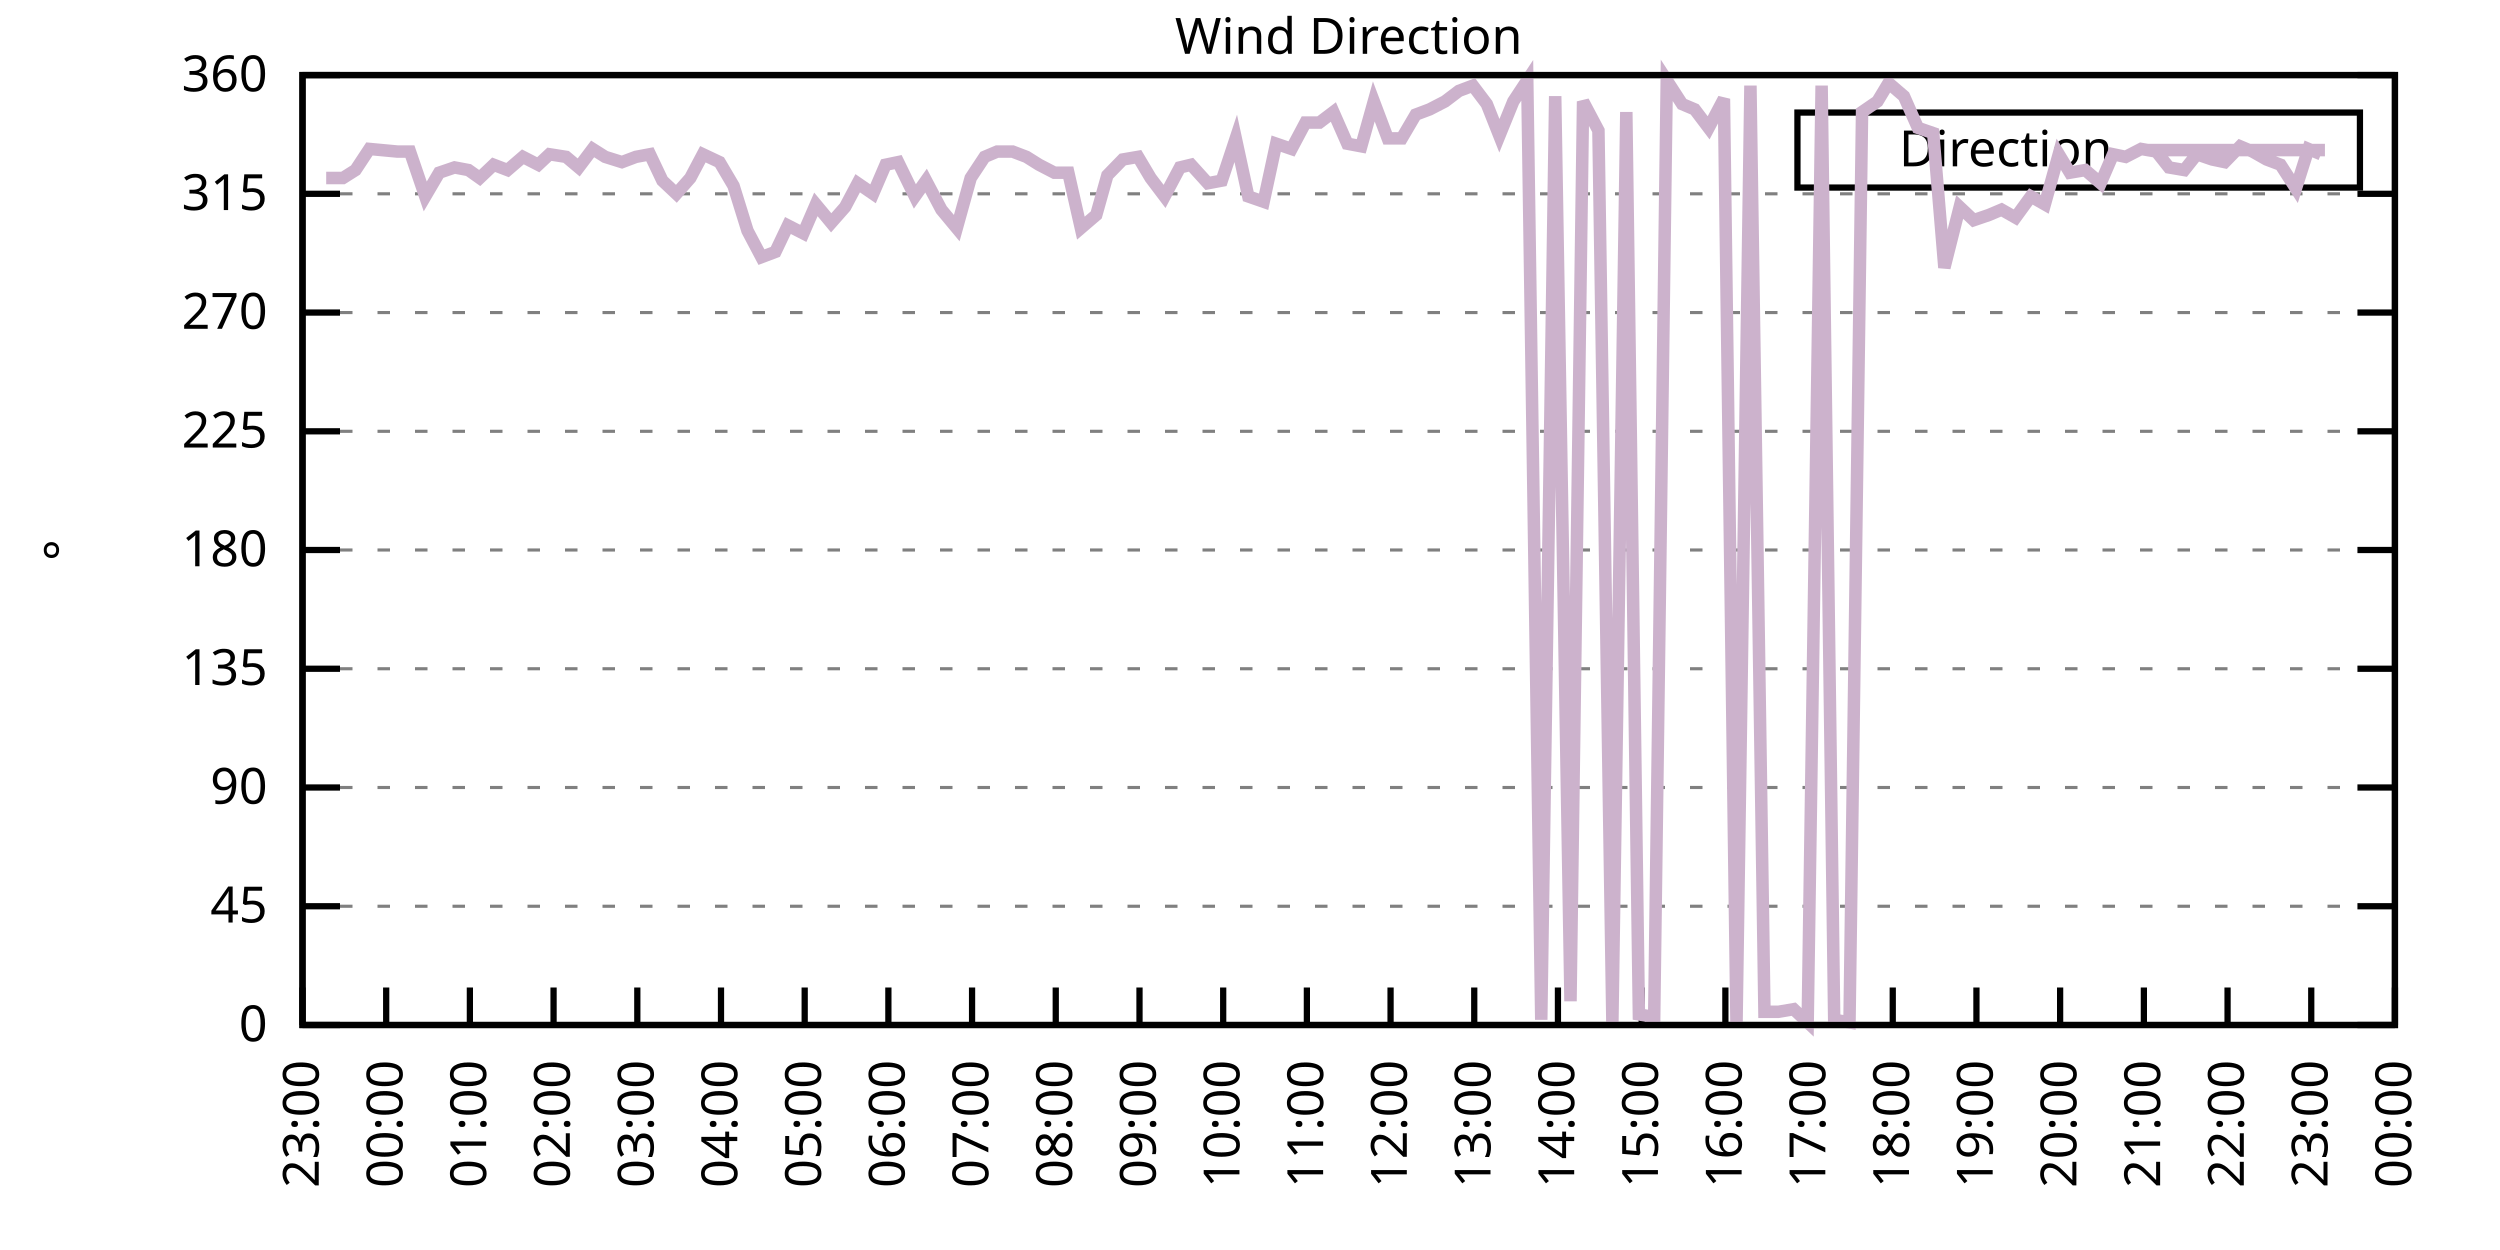
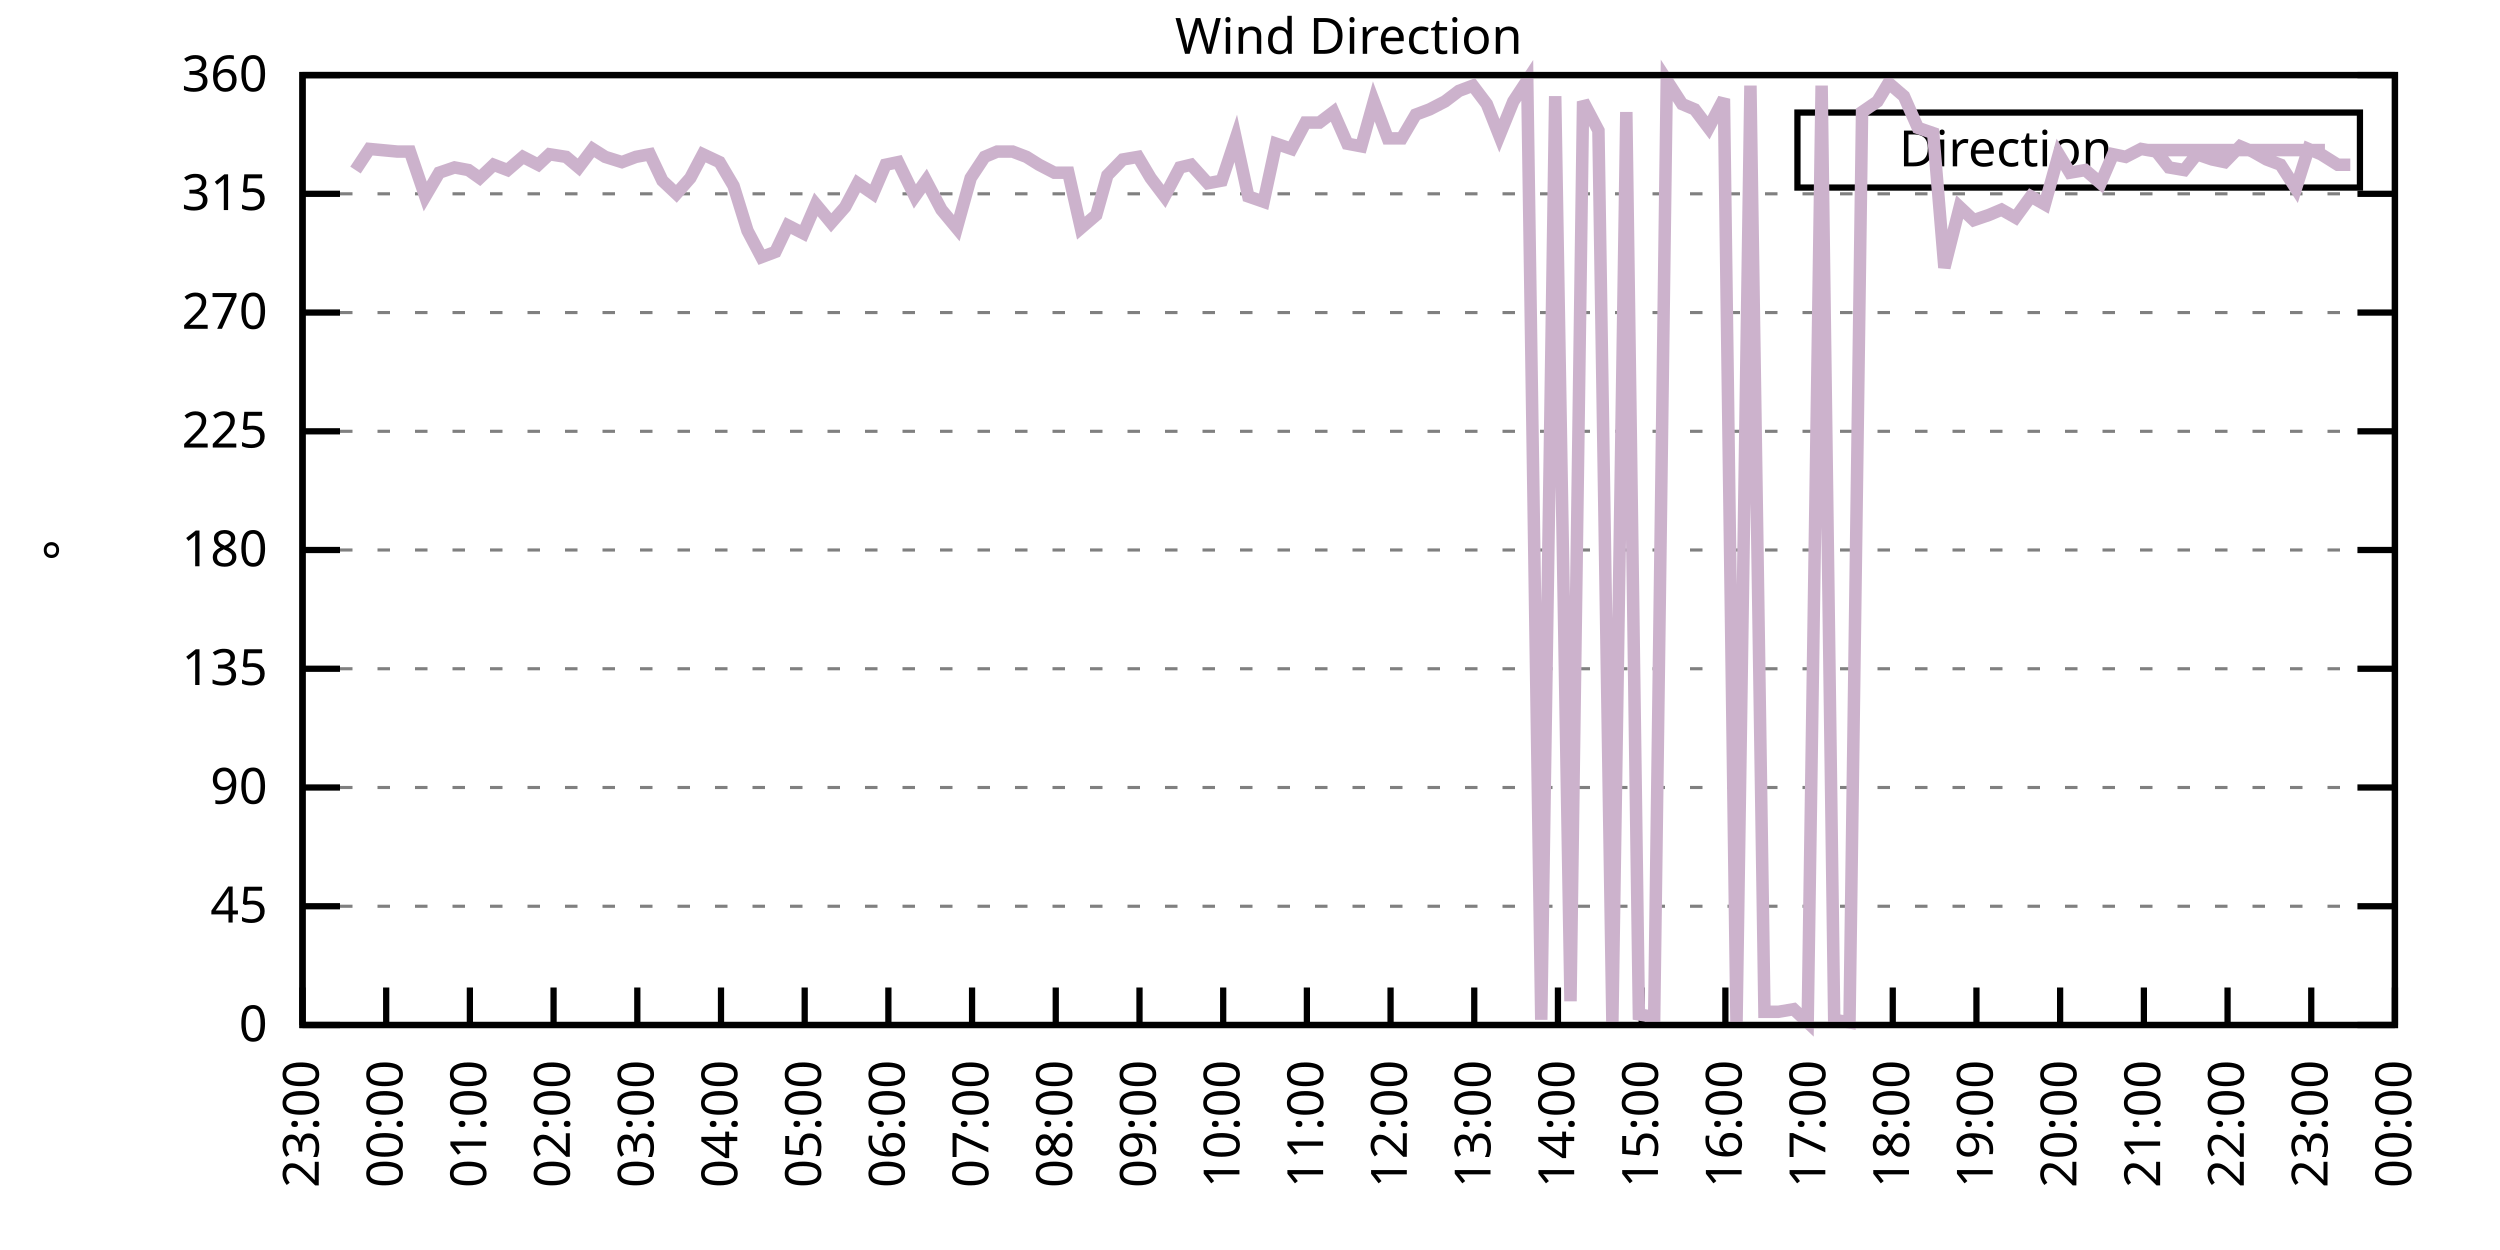
<svg xmlns="http://www.w3.org/2000/svg" xmlns:xlink="http://www.w3.org/1999/xlink" width="400" height="200" viewBox="0 0 400 200">
  <g id="gnuplot_canvas">
    <rect x="0" y="0" width="400" height="200" fill="none" />
    <defs>
      <circle id="gpDot" r="0.5" stroke-width="0.5" stroke="currentColor" />
      <path id="gpPt0" stroke-width="0.333" stroke="currentColor" d="M-1,0 h2 M0,-1 v2" />
      <path id="gpPt1" stroke-width="0.333" stroke="currentColor" d="M-1,-1 L1,1 M1,-1 L-1,1" />
      <path id="gpPt2" stroke-width="0.333" stroke="currentColor" d="M-1,0 L1,0 M0,-1 L0,1 M-1,-1 L1,1 M-1,1 L1,-1" />
      <rect id="gpPt3" stroke-width="0.333" stroke="currentColor" x="-1" y="-1" width="2" height="2" />
      <rect id="gpPt4" stroke-width="0.333" stroke="currentColor" fill="currentColor" x="-1" y="-1" width="2" height="2" />
      <circle id="gpPt5" stroke-width="0.333" stroke="currentColor" cx="0" cy="0" r="1" />
      <use xlink:href="#gpPt5" id="gpPt6" fill="currentColor" stroke="none" />
      <path id="gpPt7" stroke-width="0.333" stroke="currentColor" d="M0,-1.33 L-1.33,0.67 L1.33,0.67 z" />
      <use xlink:href="#gpPt7" id="gpPt8" fill="currentColor" stroke="none" />
      <use xlink:href="#gpPt7" id="gpPt9" stroke="currentColor" transform="rotate(180)" />
      <use xlink:href="#gpPt9" id="gpPt10" fill="currentColor" stroke="none" />
      <use xlink:href="#gpPt3" id="gpPt11" stroke="currentColor" transform="rotate(45)" />
      <use xlink:href="#gpPt11" id="gpPt12" fill="currentColor" stroke="none" />
      <path id="gpPt13" stroke-width="0.333" stroke="currentColor" d="M0,1.330 L1.265,0.411 L0.782,-1.067 L-0.782,-1.076 L-1.265,0.411 z" />
      <use xlink:href="#gpPt13" id="gpPt14" fill="currentColor" stroke="none" />
      <filter id="textbox" filterUnits="objectBoundingBox" x="0" y="0" height="1" width="1">
        <feFlood flood-color="white" flood-opacity="1" result="bgnd" />
        <feComposite in="SourceGraphic" in2="bgnd" operator="atop" />
      </filter>
      <filter id="greybox" filterUnits="objectBoundingBox" x="0" y="0" height="1" width="1">
        <feFlood flood-color="lightgrey" flood-opacity="1" result="grey" />
        <feComposite in="SourceGraphic" in2="grey" operator="atop" />
      </filter>
    </defs>
    <g fill="none" color="white" stroke="currentColor" stroke-width="1.00" stroke-linecap="butt" stroke-linejoin="miter">
</g>
    <g fill="none" color="black" stroke="currentColor" stroke-width="1.00" stroke-linecap="butt" stroke-linejoin="miter">
      <g stroke="none" shape-rendering="crispEdges">
        <polygon fill="rgb(255, 255, 255)" points="48.40,164.00 383.18,164.00 383.18,12.02 48.40,12.02 " />
      </g>
    </g>
    <g fill="none" color="black" stroke="currentColor" stroke-width="1.00" stroke-linecap="butt" stroke-linejoin="miter">
</g>
    <g fill="none" color="black" stroke="black" stroke-width="0.50" stroke-linecap="butt" stroke-linejoin="miter">
</g>
    <g fill="none" color="gray" stroke="currentColor" stroke-width="0.50" stroke-linecap="butt" stroke-linejoin="miter">
      <path stroke="gray" stroke-dasharray="2,4" class="gridline" d="M48.40,164.00 L383.19,164.00  " />
    </g>
    <g fill="none" color="gray" stroke="gray" stroke-width="1.00" stroke-linecap="butt" stroke-linejoin="miter">
</g>
    <g fill="none" color="black" stroke="currentColor" stroke-width="1.00" stroke-linecap="butt" stroke-linejoin="miter">
      <path stroke="black" d="M48.40,164.00 L54.40,164.00 M383.19,164.00 L377.19,164.00  " />
      <g transform="translate(42.80,166.60)" stroke="none" fill="black" font-family="Sans" font-size="8.00" text-anchor="end">
        <text>
          <tspan font-family="Sans"> 0</tspan>
        </text>
      </g>
    </g>
    <g fill="none" color="black" stroke="currentColor" stroke-width="1.00" stroke-linecap="butt" stroke-linejoin="miter">
</g>
    <g fill="none" color="black" stroke="black" stroke-width="0.50" stroke-linecap="butt" stroke-linejoin="miter">
</g>
    <g fill="none" color="gray" stroke="currentColor" stroke-width="0.50" stroke-linecap="butt" stroke-linejoin="miter">
      <path stroke="gray" stroke-dasharray="2,4" class="gridline" d="M48.40,145.00 L383.19,145.00  " />
    </g>
    <g fill="none" color="gray" stroke="gray" stroke-width="1.00" stroke-linecap="butt" stroke-linejoin="miter">
</g>
    <g fill="none" color="black" stroke="currentColor" stroke-width="1.00" stroke-linecap="butt" stroke-linejoin="miter">
      <path stroke="black" d="M48.40,145.00 L54.40,145.00 M383.19,145.00 L377.19,145.00  " />
      <g transform="translate(42.80,147.60)" stroke="none" fill="black" font-family="Sans" font-size="8.00" text-anchor="end">
        <text>
          <tspan font-family="Sans"> 45</tspan>
        </text>
      </g>
    </g>
    <g fill="none" color="black" stroke="currentColor" stroke-width="1.00" stroke-linecap="butt" stroke-linejoin="miter">
</g>
    <g fill="none" color="black" stroke="black" stroke-width="0.50" stroke-linecap="butt" stroke-linejoin="miter">
</g>
    <g fill="none" color="gray" stroke="currentColor" stroke-width="0.50" stroke-linecap="butt" stroke-linejoin="miter">
      <path stroke="gray" stroke-dasharray="2,4" class="gridline" d="M48.40,126.00 L383.19,126.00  " />
    </g>
    <g fill="none" color="gray" stroke="gray" stroke-width="1.00" stroke-linecap="butt" stroke-linejoin="miter">
</g>
    <g fill="none" color="black" stroke="currentColor" stroke-width="1.00" stroke-linecap="butt" stroke-linejoin="miter">
      <path stroke="black" d="M48.40,126.00 L54.40,126.00 M383.19,126.00 L377.19,126.00  " />
      <g transform="translate(42.80,128.60)" stroke="none" fill="black" font-family="Sans" font-size="8.00" text-anchor="end">
        <text>
          <tspan font-family="Sans"> 90</tspan>
        </text>
      </g>
    </g>
    <g fill="none" color="black" stroke="currentColor" stroke-width="1.00" stroke-linecap="butt" stroke-linejoin="miter">
</g>
    <g fill="none" color="black" stroke="black" stroke-width="0.50" stroke-linecap="butt" stroke-linejoin="miter">
</g>
    <g fill="none" color="gray" stroke="currentColor" stroke-width="0.50" stroke-linecap="butt" stroke-linejoin="miter">
      <path stroke="gray" stroke-dasharray="2,4" class="gridline" d="M48.40,107.00 L383.19,107.00  " />
    </g>
    <g fill="none" color="gray" stroke="gray" stroke-width="1.00" stroke-linecap="butt" stroke-linejoin="miter">
</g>
    <g fill="none" color="black" stroke="currentColor" stroke-width="1.00" stroke-linecap="butt" stroke-linejoin="miter">
      <path stroke="black" d="M48.40,107.00 L54.40,107.00 M383.19,107.00 L377.19,107.00  " />
      <g transform="translate(42.80,109.60)" stroke="none" fill="black" font-family="Sans" font-size="8.00" text-anchor="end">
        <text>
          <tspan font-family="Sans"> 135</tspan>
        </text>
      </g>
    </g>
    <g fill="none" color="black" stroke="currentColor" stroke-width="1.00" stroke-linecap="butt" stroke-linejoin="miter">
</g>
    <g fill="none" color="black" stroke="black" stroke-width="0.50" stroke-linecap="butt" stroke-linejoin="miter">
</g>
    <g fill="none" color="gray" stroke="currentColor" stroke-width="0.50" stroke-linecap="butt" stroke-linejoin="miter">
      <path stroke="gray" stroke-dasharray="2,4" class="gridline" d="M48.40,88.00 L383.19,88.00  " />
    </g>
    <g fill="none" color="gray" stroke="gray" stroke-width="1.00" stroke-linecap="butt" stroke-linejoin="miter">
</g>
    <g fill="none" color="black" stroke="currentColor" stroke-width="1.00" stroke-linecap="butt" stroke-linejoin="miter">
      <path stroke="black" d="M48.40,88.00 L54.40,88.00 M383.19,88.00 L377.19,88.00  " />
      <g transform="translate(42.80,90.60)" stroke="none" fill="black" font-family="Sans" font-size="8.00" text-anchor="end">
        <text>
          <tspan font-family="Sans"> 180</tspan>
        </text>
      </g>
    </g>
    <g fill="none" color="black" stroke="currentColor" stroke-width="1.00" stroke-linecap="butt" stroke-linejoin="miter">
</g>
    <g fill="none" color="black" stroke="black" stroke-width="0.50" stroke-linecap="butt" stroke-linejoin="miter">
</g>
    <g fill="none" color="gray" stroke="currentColor" stroke-width="0.50" stroke-linecap="butt" stroke-linejoin="miter">
      <path stroke="gray" stroke-dasharray="2,4" class="gridline" d="M48.40,69.01 L383.19,69.01  " />
    </g>
    <g fill="none" color="gray" stroke="gray" stroke-width="1.00" stroke-linecap="butt" stroke-linejoin="miter">
</g>
    <g fill="none" color="black" stroke="currentColor" stroke-width="1.00" stroke-linecap="butt" stroke-linejoin="miter">
      <path stroke="black" d="M48.40,69.01 L54.40,69.01 M383.19,69.01 L377.19,69.01  " />
      <g transform="translate(42.80,71.61)" stroke="none" fill="black" font-family="Sans" font-size="8.00" text-anchor="end">
        <text>
          <tspan font-family="Sans"> 225</tspan>
        </text>
      </g>
    </g>
    <g fill="none" color="black" stroke="currentColor" stroke-width="1.00" stroke-linecap="butt" stroke-linejoin="miter">
</g>
    <g fill="none" color="black" stroke="black" stroke-width="0.50" stroke-linecap="butt" stroke-linejoin="miter">
</g>
    <g fill="none" color="gray" stroke="currentColor" stroke-width="0.50" stroke-linecap="butt" stroke-linejoin="miter">
      <path stroke="gray" stroke-dasharray="2,4" class="gridline" d="M48.40,50.01 L383.19,50.01  " />
    </g>
    <g fill="none" color="gray" stroke="gray" stroke-width="1.00" stroke-linecap="butt" stroke-linejoin="miter">
</g>
    <g fill="none" color="black" stroke="currentColor" stroke-width="1.00" stroke-linecap="butt" stroke-linejoin="miter">
      <path stroke="black" d="M48.40,50.01 L54.40,50.01 M383.19,50.01 L377.19,50.01  " />
      <g transform="translate(42.80,52.61)" stroke="none" fill="black" font-family="Sans" font-size="8.00" text-anchor="end">
        <text>
          <tspan font-family="Sans"> 270</tspan>
        </text>
      </g>
    </g>
    <g fill="none" color="black" stroke="currentColor" stroke-width="1.00" stroke-linecap="butt" stroke-linejoin="miter">
</g>
    <g fill="none" color="black" stroke="black" stroke-width="0.50" stroke-linecap="butt" stroke-linejoin="miter">
</g>
    <g fill="none" color="gray" stroke="currentColor" stroke-width="0.50" stroke-linecap="butt" stroke-linejoin="miter">
      <path stroke="gray" stroke-dasharray="2,4" class="gridline" d="M48.40,31.01 L383.19,31.01  " />
    </g>
    <g fill="none" color="gray" stroke="gray" stroke-width="1.00" stroke-linecap="butt" stroke-linejoin="miter">
</g>
    <g fill="none" color="black" stroke="currentColor" stroke-width="1.00" stroke-linecap="butt" stroke-linejoin="miter">
      <path stroke="black" d="M48.40,31.01 L54.40,31.01 M383.19,31.01 L377.19,31.01  " />
      <g transform="translate(42.80,33.61)" stroke="none" fill="black" font-family="Sans" font-size="8.00" text-anchor="end">
        <text>
          <tspan font-family="Sans"> 315</tspan>
        </text>
      </g>
    </g>
    <g fill="none" color="black" stroke="currentColor" stroke-width="1.00" stroke-linecap="butt" stroke-linejoin="miter">
</g>
    <g fill="none" color="black" stroke="black" stroke-width="0.50" stroke-linecap="butt" stroke-linejoin="miter">
</g>
    <g fill="none" color="gray" stroke="currentColor" stroke-width="0.50" stroke-linecap="butt" stroke-linejoin="miter">
      <path stroke="gray" stroke-dasharray="2,4" class="gridline" d="M48.40,12.01 L383.19,12.01  " />
    </g>
    <g fill="none" color="gray" stroke="gray" stroke-width="1.00" stroke-linecap="butt" stroke-linejoin="miter">
</g>
    <g fill="none" color="black" stroke="currentColor" stroke-width="1.00" stroke-linecap="butt" stroke-linejoin="miter">
      <path stroke="black" d="M48.40,12.01 L54.40,12.01 M383.19,12.01 L377.19,12.01  " />
      <g transform="translate(42.80,14.61)" stroke="none" fill="black" font-family="Sans" font-size="8.00" text-anchor="end">
        <text>
          <tspan font-family="Sans"> 360</tspan>
        </text>
      </g>
    </g>
    <g fill="none" color="black" stroke="currentColor" stroke-width="1.00" stroke-linecap="butt" stroke-linejoin="miter">
      <path stroke="black" d="M48.40,164.00 L48.40,158.00  " />
      <g transform="translate(51.00,169.60) rotate(270.00)" stroke="none" fill="black" font-family="Sans" font-size="8.00" text-anchor="end">
        <text>
          <tspan font-family="Sans">23:00</tspan>
        </text>
      </g>
    </g>
    <g fill="none" color="black" stroke="currentColor" stroke-width="1.00" stroke-linecap="butt" stroke-linejoin="miter">
      <path stroke="black" d="M61.79,164.00 L61.79,158.00  " />
      <g transform="translate(64.39,169.60) rotate(270.00)" stroke="none" fill="black" font-family="Sans" font-size="8.00" text-anchor="end">
        <text>
          <tspan font-family="Sans">00:00</tspan>
        </text>
      </g>
    </g>
    <g fill="none" color="black" stroke="currentColor" stroke-width="1.00" stroke-linecap="butt" stroke-linejoin="miter">
      <path stroke="black" d="M75.18,164.00 L75.18,158.00  " />
      <g transform="translate(77.78,169.60) rotate(270.00)" stroke="none" fill="black" font-family="Sans" font-size="8.00" text-anchor="end">
        <text>
          <tspan font-family="Sans">01:00</tspan>
        </text>
      </g>
    </g>
    <g fill="none" color="black" stroke="currentColor" stroke-width="1.00" stroke-linecap="butt" stroke-linejoin="miter">
      <path stroke="black" d="M88.57,164.00 L88.57,158.00  " />
      <g transform="translate(91.17,169.60) rotate(270.00)" stroke="none" fill="black" font-family="Sans" font-size="8.00" text-anchor="end">
        <text>
          <tspan font-family="Sans">02:00</tspan>
        </text>
      </g>
    </g>
    <g fill="none" color="black" stroke="currentColor" stroke-width="1.00" stroke-linecap="butt" stroke-linejoin="miter">
      <path stroke="black" d="M101.97,164.00 L101.97,158.00  " />
      <g transform="translate(104.57,169.60) rotate(270.00)" stroke="none" fill="black" font-family="Sans" font-size="8.00" text-anchor="end">
        <text>
          <tspan font-family="Sans">03:00</tspan>
        </text>
      </g>
    </g>
    <g fill="none" color="black" stroke="currentColor" stroke-width="1.00" stroke-linecap="butt" stroke-linejoin="miter">
      <path stroke="black" d="M115.36,164.00 L115.36,158.00  " />
      <g transform="translate(117.96,169.60) rotate(270.00)" stroke="none" fill="black" font-family="Sans" font-size="8.00" text-anchor="end">
        <text>
          <tspan font-family="Sans">04:00</tspan>
        </text>
      </g>
    </g>
    <g fill="none" color="black" stroke="currentColor" stroke-width="1.00" stroke-linecap="butt" stroke-linejoin="miter">
      <path stroke="black" d="M128.75,164.00 L128.75,158.00  " />
      <g transform="translate(131.35,169.60) rotate(270.00)" stroke="none" fill="black" font-family="Sans" font-size="8.00" text-anchor="end">
        <text>
          <tspan font-family="Sans">05:00</tspan>
        </text>
      </g>
    </g>
    <g fill="none" color="black" stroke="currentColor" stroke-width="1.00" stroke-linecap="butt" stroke-linejoin="miter">
      <path stroke="black" d="M142.14,164.00 L142.14,158.00  " />
      <g transform="translate(144.74,169.60) rotate(270.00)" stroke="none" fill="black" font-family="Sans" font-size="8.00" text-anchor="end">
        <text>
          <tspan font-family="Sans">06:00</tspan>
        </text>
      </g>
    </g>
    <g fill="none" color="black" stroke="currentColor" stroke-width="1.00" stroke-linecap="butt" stroke-linejoin="miter">
      <path stroke="black" d="M155.53,164.00 L155.53,158.00  " />
      <g transform="translate(158.13,169.60) rotate(270.00)" stroke="none" fill="black" font-family="Sans" font-size="8.00" text-anchor="end">
        <text>
          <tspan font-family="Sans">07:00</tspan>
        </text>
      </g>
    </g>
    <g fill="none" color="black" stroke="currentColor" stroke-width="1.00" stroke-linecap="butt" stroke-linejoin="miter">
      <path stroke="black" d="M168.92,164.00 L168.92,158.00  " />
      <g transform="translate(171.52,169.60) rotate(270.00)" stroke="none" fill="black" font-family="Sans" font-size="8.00" text-anchor="end">
        <text>
          <tspan font-family="Sans">08:00</tspan>
        </text>
      </g>
    </g>
    <g fill="none" color="black" stroke="currentColor" stroke-width="1.00" stroke-linecap="butt" stroke-linejoin="miter">
      <path stroke="black" d="M182.32,164.00 L182.32,158.00  " />
      <g transform="translate(184.92,169.60) rotate(270.00)" stroke="none" fill="black" font-family="Sans" font-size="8.00" text-anchor="end">
        <text>
          <tspan font-family="Sans">09:00</tspan>
        </text>
      </g>
    </g>
    <g fill="none" color="black" stroke="currentColor" stroke-width="1.00" stroke-linecap="butt" stroke-linejoin="miter">
      <path stroke="black" d="M195.71,164.00 L195.71,158.00  " />
      <g transform="translate(198.31,169.60) rotate(270.00)" stroke="none" fill="black" font-family="Sans" font-size="8.00" text-anchor="end">
        <text>
          <tspan font-family="Sans">10:00</tspan>
        </text>
      </g>
    </g>
    <g fill="none" color="black" stroke="currentColor" stroke-width="1.00" stroke-linecap="butt" stroke-linejoin="miter">
      <path stroke="black" d="M209.10,164.00 L209.10,158.00  " />
      <g transform="translate(211.70,169.60) rotate(270.00)" stroke="none" fill="black" font-family="Sans" font-size="8.00" text-anchor="end">
        <text>
          <tspan font-family="Sans">11:00</tspan>
        </text>
      </g>
    </g>
    <g fill="none" color="black" stroke="currentColor" stroke-width="1.00" stroke-linecap="butt" stroke-linejoin="miter">
      <path stroke="black" d="M222.49,164.00 L222.49,158.00  " />
      <g transform="translate(225.09,169.60) rotate(270.00)" stroke="none" fill="black" font-family="Sans" font-size="8.00" text-anchor="end">
        <text>
          <tspan font-family="Sans">12:00</tspan>
        </text>
      </g>
    </g>
    <g fill="none" color="black" stroke="currentColor" stroke-width="1.00" stroke-linecap="butt" stroke-linejoin="miter">
      <path stroke="black" d="M235.88,164.00 L235.88,158.00  " />
      <g transform="translate(238.48,169.60) rotate(270.00)" stroke="none" fill="black" font-family="Sans" font-size="8.00" text-anchor="end">
        <text>
          <tspan font-family="Sans">13:00</tspan>
        </text>
      </g>
    </g>
    <g fill="none" color="black" stroke="currentColor" stroke-width="1.00" stroke-linecap="butt" stroke-linejoin="miter">
      <path stroke="black" d="M249.27,164.00 L249.27,158.00  " />
      <g transform="translate(251.87,169.60) rotate(270.00)" stroke="none" fill="black" font-family="Sans" font-size="8.00" text-anchor="end">
        <text>
          <tspan font-family="Sans">14:00</tspan>
        </text>
      </g>
    </g>
    <g fill="none" color="black" stroke="currentColor" stroke-width="1.00" stroke-linecap="butt" stroke-linejoin="miter">
      <path stroke="black" d="M262.67,164.00 L262.67,158.00  " />
      <g transform="translate(265.27,169.60) rotate(270.00)" stroke="none" fill="black" font-family="Sans" font-size="8.00" text-anchor="end">
        <text>
          <tspan font-family="Sans">15:00</tspan>
        </text>
      </g>
    </g>
    <g fill="none" color="black" stroke="currentColor" stroke-width="1.00" stroke-linecap="butt" stroke-linejoin="miter">
      <path stroke="black" d="M276.06,164.00 L276.06,158.00  " />
      <g transform="translate(278.66,169.60) rotate(270.00)" stroke="none" fill="black" font-family="Sans" font-size="8.00" text-anchor="end">
        <text>
          <tspan font-family="Sans">16:00</tspan>
        </text>
      </g>
    </g>
    <g fill="none" color="black" stroke="currentColor" stroke-width="1.00" stroke-linecap="butt" stroke-linejoin="miter">
      <path stroke="black" d="M289.45,164.00 L289.45,158.00  " />
      <g transform="translate(292.05,169.60) rotate(270.00)" stroke="none" fill="black" font-family="Sans" font-size="8.00" text-anchor="end">
        <text>
          <tspan font-family="Sans">17:00</tspan>
        </text>
      </g>
    </g>
    <g fill="none" color="black" stroke="currentColor" stroke-width="1.00" stroke-linecap="butt" stroke-linejoin="miter">
      <path stroke="black" d="M302.84,164.00 L302.84,158.00  " />
      <g transform="translate(305.44,169.60) rotate(270.00)" stroke="none" fill="black" font-family="Sans" font-size="8.00" text-anchor="end">
        <text>
          <tspan font-family="Sans">18:00</tspan>
        </text>
      </g>
    </g>
    <g fill="none" color="black" stroke="currentColor" stroke-width="1.00" stroke-linecap="butt" stroke-linejoin="miter">
      <path stroke="black" d="M316.23,164.00 L316.23,158.00  " />
      <g transform="translate(318.83,169.60) rotate(270.00)" stroke="none" fill="black" font-family="Sans" font-size="8.00" text-anchor="end">
        <text>
          <tspan font-family="Sans">19:00</tspan>
        </text>
      </g>
    </g>
    <g fill="none" color="black" stroke="currentColor" stroke-width="1.00" stroke-linecap="butt" stroke-linejoin="miter">
      <path stroke="black" d="M329.62,164.00 L329.62,158.00  " />
      <g transform="translate(332.22,169.60) rotate(270.00)" stroke="none" fill="black" font-family="Sans" font-size="8.00" text-anchor="end">
        <text>
          <tspan font-family="Sans">20:00</tspan>
        </text>
      </g>
    </g>
    <g fill="none" color="black" stroke="currentColor" stroke-width="1.00" stroke-linecap="butt" stroke-linejoin="miter">
      <path stroke="black" d="M343.02,164.00 L343.02,158.00  " />
      <g transform="translate(345.62,169.60) rotate(270.00)" stroke="none" fill="black" font-family="Sans" font-size="8.00" text-anchor="end">
        <text>
          <tspan font-family="Sans">21:00</tspan>
        </text>
      </g>
    </g>
    <g fill="none" color="black" stroke="currentColor" stroke-width="1.00" stroke-linecap="butt" stroke-linejoin="miter">
      <path stroke="black" d="M356.41,164.00 L356.41,158.00  " />
      <g transform="translate(359.01,169.60) rotate(270.00)" stroke="none" fill="black" font-family="Sans" font-size="8.00" text-anchor="end">
        <text>
          <tspan font-family="Sans">22:00</tspan>
        </text>
      </g>
    </g>
    <g fill="none" color="black" stroke="currentColor" stroke-width="1.00" stroke-linecap="butt" stroke-linejoin="miter">
      <path stroke="black" d="M369.80,164.00 L369.80,158.00  " />
      <g transform="translate(372.40,169.60) rotate(270.00)" stroke="none" fill="black" font-family="Sans" font-size="8.00" text-anchor="end">
        <text>
          <tspan font-family="Sans">23:00</tspan>
        </text>
      </g>
    </g>
    <g fill="none" color="black" stroke="currentColor" stroke-width="1.00" stroke-linecap="butt" stroke-linejoin="miter">
      <path stroke="black" d="M383.19,164.00 L383.19,158.00  " />
      <g transform="translate(385.79,169.60) rotate(270.00)" stroke="none" fill="black" font-family="Sans" font-size="8.00" text-anchor="end">
        <text>
          <tspan font-family="Sans">00:00</tspan>
        </text>
      </g>
    </g>
    <g fill="none" color="black" stroke="currentColor" stroke-width="1.00" stroke-linecap="butt" stroke-linejoin="miter">
</g>
    <g fill="none" color="black" stroke="currentColor" stroke-width="1.00" stroke-linecap="butt" stroke-linejoin="miter">
      <path stroke="black" d="M48.40,12.01 L48.40,164.00 L383.19,164.00 L383.19,12.01 L48.40,12.01 Z  " />
    </g>
    <g fill="none" color="black" stroke="currentColor" stroke-width="1.00" stroke-linecap="butt" stroke-linejoin="miter">
</g>
    <g fill="none" color="black" stroke="currentColor" stroke-width="1.00" stroke-linecap="butt" stroke-linejoin="miter">
      <path stroke="black" d="M287.59,30.01 L287.59,18.01 L377.59,18.01 L377.59,30.01 L287.59,30.01 Z  " />
    </g>
    <g id="Wind_direction_plot_1">
      <g fill="none" color="white" stroke="black" stroke-width="2.00" stroke-linecap="butt" stroke-linejoin="miter">
</g>
      <g fill="none" color="black" stroke="currentColor" stroke-width="2.00" stroke-linecap="butt" stroke-linejoin="miter">
        <g transform="translate(337.99,26.61)" stroke="none" fill="black" font-family="Sans" font-size="8.00" text-anchor="end">
          <text>
            <tspan font-family="Sans">Direction</tspan>
          </text>
        </g>
      </g>
      <g fill="none" color="black" stroke="currentColor" stroke-width="2.00" stroke-linecap="butt" stroke-linejoin="miter">
-         <path stroke="rgb(204, 178, 204)" d="M343.59,24.01 L371.99,24.01 M52.19,28.48 L54.87,28.48 L56.88,27.21 L59.11,23.83 L63.58,24.25 L65.59,24.25   L68.04,31.43 L70.27,27.63 L72.73,26.79 L74.96,27.21 L76.75,28.48 L78.98,26.36 L81.21,27.21 L83.66,25.10   L86.12,26.36 L87.91,24.68 L90.58,25.10 L92.59,26.79 L94.82,23.83 L96.83,25.10 L99.51,25.94 L101.74,25.10   L103.98,24.68 L105.98,28.90 L108.22,31.01 L110.45,28.48 L112.46,24.68 L115.13,25.94 L117.37,29.74 L119.60,36.92   L121.83,41.14 L124.06,40.30 L126.07,36.08 L128.53,37.34 L130.54,32.70 L132.99,35.65 L135.22,33.12 L137.23,29.32   L139.69,31.01 L141.69,26.36 L143.70,25.94 L146.38,31.43 L148.17,28.90 L150.62,33.54 L153.08,36.50 L155.31,28.48   L157.54,25.10 L159.55,24.25 L162.01,24.25 L164.24,25.10 L166.25,26.36 L168.70,27.63 L170.93,27.63 L172.94,36.50   L175.40,34.39 L177.18,28.05 L179.64,25.52 L182.09,25.10 L184.10,28.48 L186.33,31.43 L188.79,26.79 L190.57,26.36   L193.25,29.32 L195.48,28.90 L197.72,22.14 L199.73,31.43 L202.18,32.28 L204.19,22.99 L206.64,23.83 L208.88,19.61   L211.11,19.61 L213.34,17.92 L215.57,22.99 L217.80,23.41 L219.81,16.23 L222.04,22.14 L224.28,22.14 L226.51,18.34   L228.74,17.50 L231.20,16.23 L233.43,14.54 L235.66,13.70 L237.89,16.65 L239.90,21.72 L242.13,16.23 L244.36,12.85   L246.60,163.16 L248.83,15.39 L251.28,160.20 L253.29,16.23 L255.75,20.88 L257.98,163.58 L260.21,17.92 L262.22,162.31   L264.67,162.73 L266.68,12.85 L269.14,16.65 L271.15,17.50 L273.38,20.45 L275.83,15.81 L277.84,164.00 L280.07,13.70   L282.31,161.89 L284.54,161.89 L286.99,161.47 L289.23,163.58 L291.46,13.70 L293.47,163.16 L295.92,163.58 L297.93,17.92   L300.39,16.23 L302.17,13.28 L304.63,15.39 L306.86,20.45 L309.31,21.30 L311.10,42.83 L313.55,33.12 L315.79,35.23   L318.24,34.39 L320.25,33.54 L322.48,34.81 L324.94,31.43 L327.17,32.70 L329.40,24.68 L331.19,27.63 L333.64,27.21   L336.10,29.32 L338.10,24.68 L340.11,25.10 L342.57,23.83 L345.02,24.25 L347.03,26.79 L349.49,27.21 L351.50,24.68   L353.95,25.52 L355.96,25.94 L358.42,23.41 L360.42,24.25 L362.66,25.52 L364.89,26.36 L367.34,30.16 L369.35,23.83   L371.36,24.68  " />
+         <path stroke="rgb(204, 178, 204)" d="M343.59,24.01 L371.99,24.01 M56.88,27.21 L59.11,23.83 L63.58,24.25 L65.59,24.25 L68.04,31.43 L70.27,27.63   L72.73,26.79 L74.96,27.21 L76.75,28.48 L78.98,26.36 L81.21,27.21 L83.66,25.10 L86.12,26.36 L87.91,24.68   L90.58,25.10 L92.59,26.79 L94.82,23.83 L96.83,25.10 L99.51,25.94 L101.74,25.10 L103.98,24.68 L105.98,28.90   L108.22,31.01 L110.45,28.48 L112.46,24.68 L115.13,25.94 L117.37,29.74 L119.60,36.92 L121.83,41.14 L124.06,40.30   L126.07,36.08 L128.53,37.34 L130.54,32.70 L132.99,35.65 L135.22,33.12 L137.23,29.32 L139.69,31.01 L141.69,26.36   L143.70,25.94 L146.38,31.43 L148.17,28.90 L150.62,33.54 L153.08,36.50 L155.31,28.48 L157.54,25.10 L159.55,24.25   L162.01,24.25 L164.24,25.10 L166.25,26.36 L168.70,27.63 L170.93,27.63 L172.94,36.50 L175.40,34.39 L177.18,28.05   L179.64,25.52 L182.09,25.10 L184.10,28.48 L186.33,31.43 L188.79,26.79 L190.57,26.36 L193.25,29.32 L195.48,28.90   L197.72,22.14 L199.73,31.43 L202.18,32.28 L204.19,22.99 L206.64,23.83 L208.88,19.61 L211.11,19.61 L213.34,17.92   L215.57,22.99 L217.80,23.41 L219.81,16.23 L222.04,22.14 L224.28,22.14 L226.51,18.34 L228.74,17.50 L231.20,16.23   L233.43,14.54 L235.66,13.70 L237.89,16.65 L239.90,21.72 L242.13,16.23 L244.36,12.85 L246.60,163.16 L248.83,15.39   L251.28,160.20 L253.29,16.23 L255.75,20.88 L257.98,163.58 L260.21,17.92 L262.22,162.31 L264.67,162.73 L266.68,12.85   L269.14,16.65 L271.15,17.50 L273.38,20.45 L275.83,15.81 L277.84,164.00 L280.07,13.70 L282.31,161.89 L284.54,161.89   L286.99,161.47 L289.23,163.58 L291.46,13.70 L293.47,163.16 L295.92,163.58 L297.93,17.92 L300.39,16.23 L302.17,13.28   L304.63,15.39 L306.86,20.45 L309.31,21.30 L311.10,42.83 L313.55,33.12 L315.79,35.23 L318.24,34.39 L320.25,33.54   L322.48,34.81 L324.94,31.43 L327.17,32.70 L329.40,24.68 L331.19,27.63 L333.64,27.21 L336.10,29.32 L338.10,24.68   L340.11,25.10 L342.57,23.83 L345.02,24.25 L347.03,26.79 L349.49,27.21 L351.50,24.68 L353.95,25.52 L355.96,25.94   L358.42,23.41 L360.42,24.25 L362.66,25.52 L364.89,26.36 L367.34,30.16 L369.35,23.83 L371.36,24.68 L374.04,26.36   L376.05,26.36  " />
      </g>
    </g>
    <g fill="none" color="black" stroke="currentColor" stroke-width="2.00" stroke-linecap="butt" stroke-linejoin="miter">
</g>
    <g fill="none" color="black" stroke="black" stroke-width="1.00" stroke-linecap="butt" stroke-linejoin="miter">
</g>
    <g fill="none" color="black" stroke="currentColor" stroke-width="1.00" stroke-linecap="butt" stroke-linejoin="miter">
      <path stroke="black" d="M48.40,12.01 L48.40,164.00 L383.19,164.00 L383.19,12.01 L48.40,12.01 Z  " />
      <g transform="translate(12.80,88.01) rotate(270.00)" stroke="none" fill="black" font-family="Sans" font-size="8.00" text-anchor="middle">
        <text>
          <tspan font-family="Sans">°</tspan>
        </text>
      </g>
    </g>
    <g fill="none" color="black" stroke="currentColor" stroke-width="1.00" stroke-linecap="butt" stroke-linejoin="miter">
</g>
    <g fill="none" color="black" stroke="currentColor" stroke-width="1.00" stroke-linecap="butt" stroke-linejoin="miter">
      <g transform="translate(215.79,8.61)" stroke="none" fill="black" font-family="Sans" font-size="8.00" text-anchor="middle">
        <text>
          <tspan font-family="Sans">Wind Direction</tspan>
        </text>
      </g>
    </g>
    <g fill="none" color="black" stroke="currentColor" stroke-width="1.00" stroke-linecap="butt" stroke-linejoin="miter">
</g>
  </g>
</svg>
